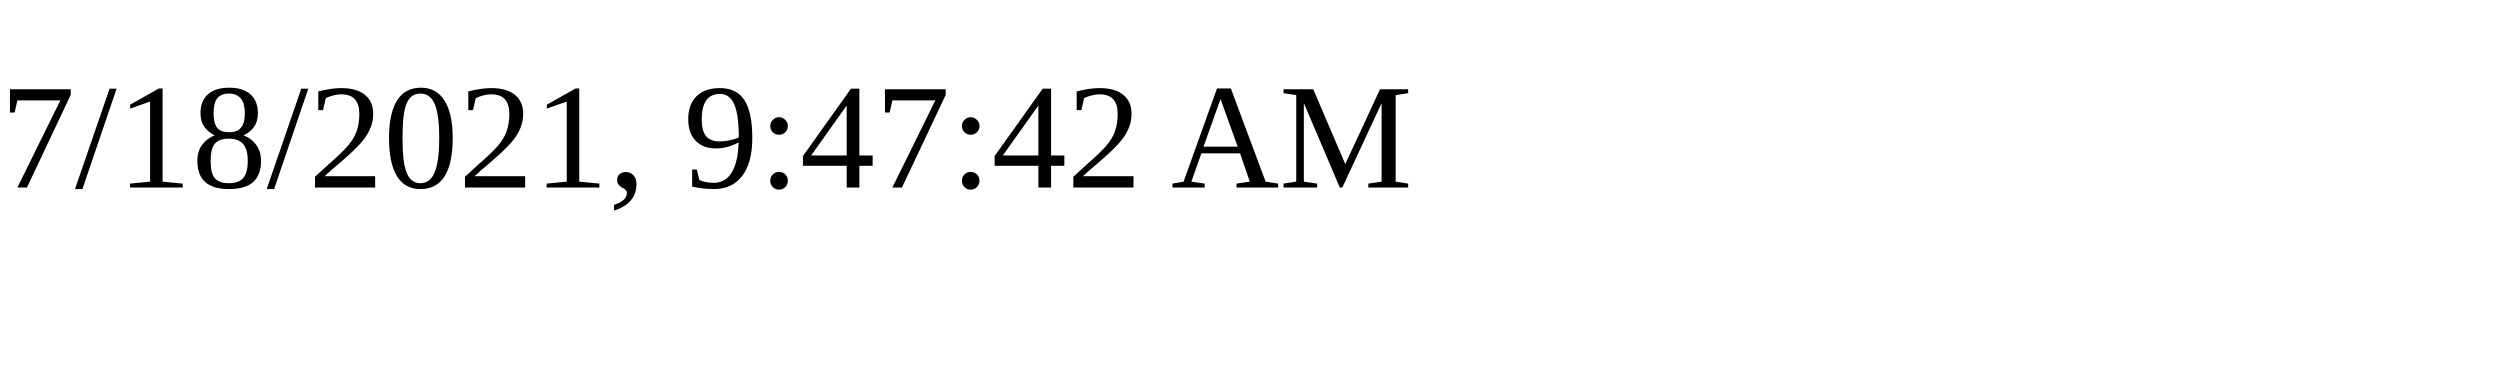
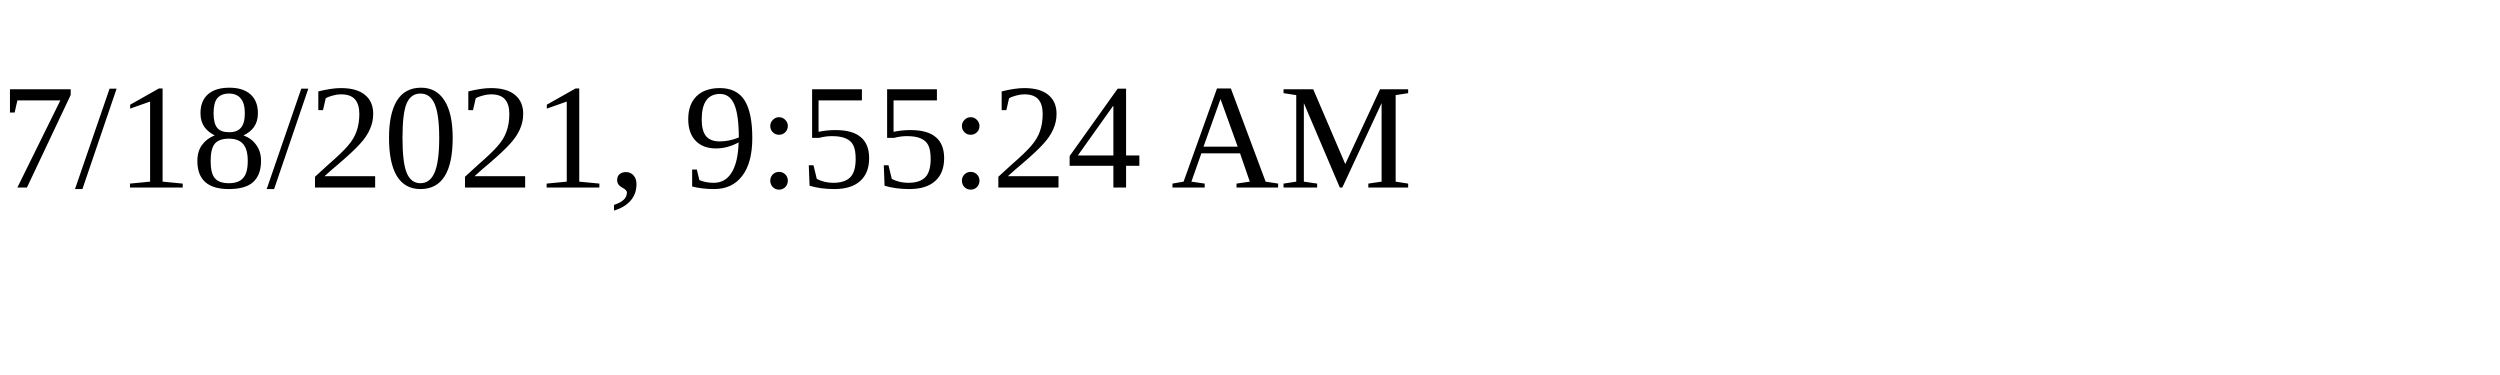
<svg xmlns="http://www.w3.org/2000/svg" height="30" width="200">
-   <text x="0" y="15">7/18/2021, 9:47:42 AM</text>
+   <text x="0" y="15">7/18/2021, 9:55:24 AM</text>
</svg>
